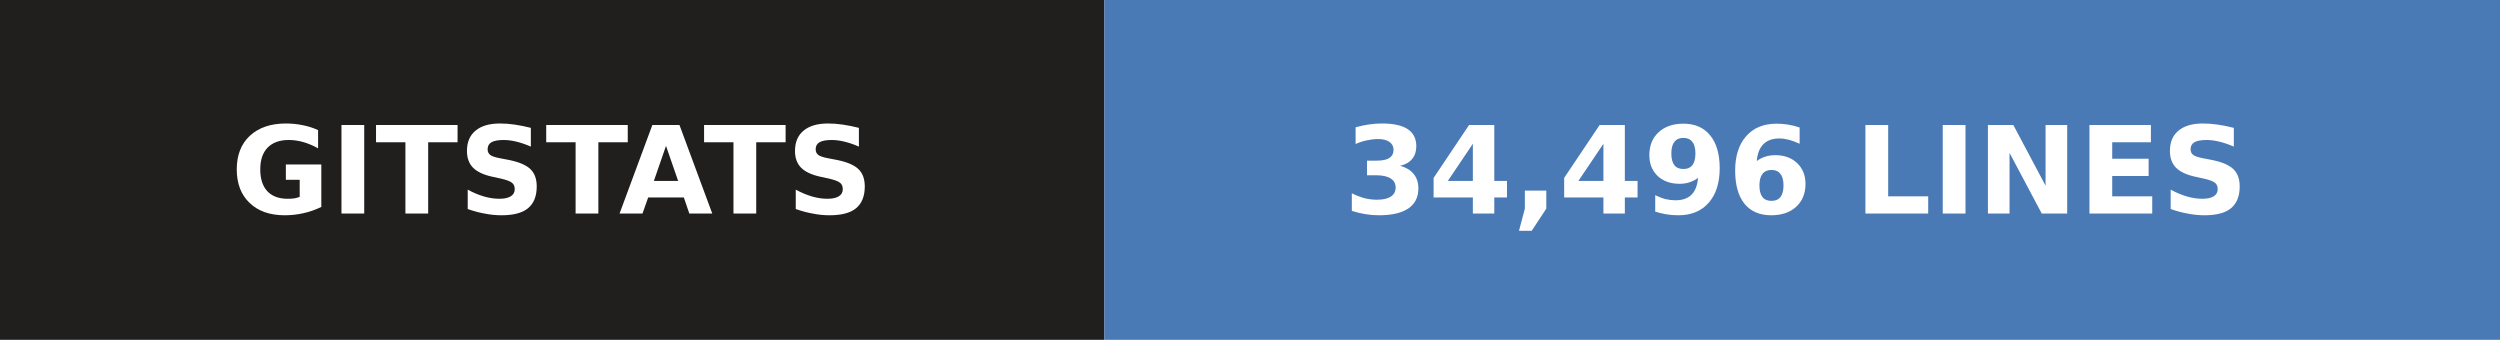
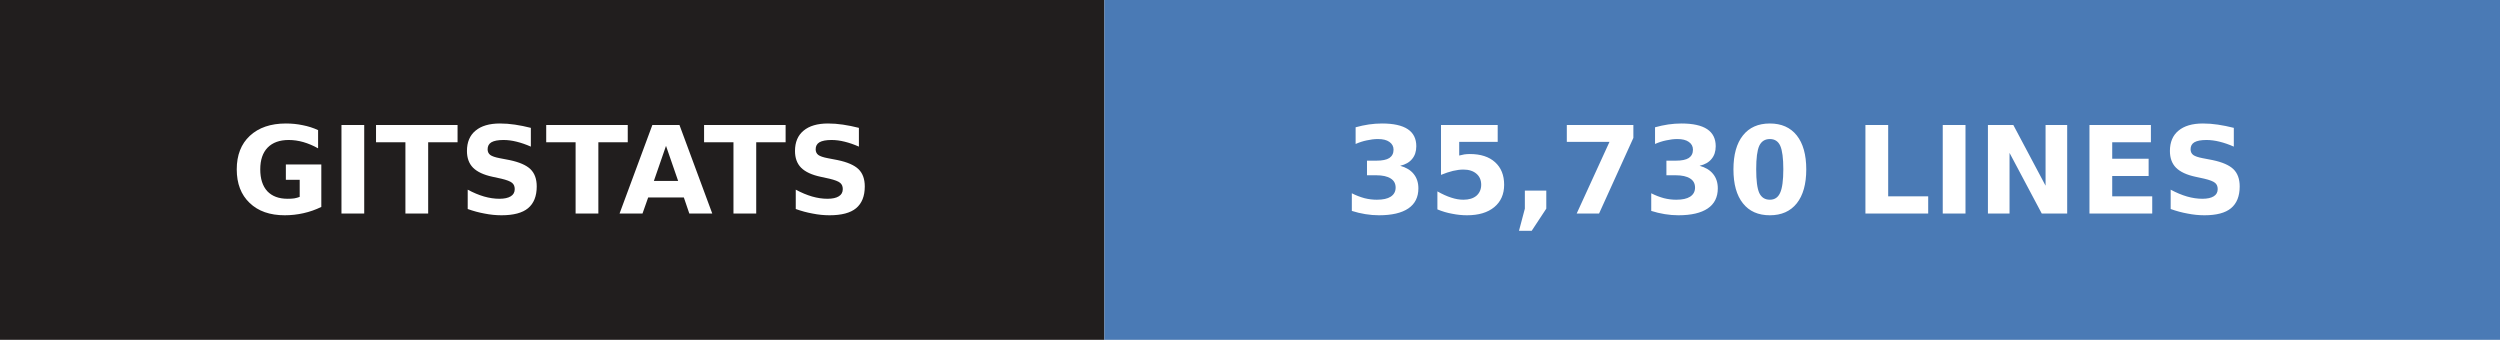
- <svg xmlns="http://www.w3.org/2000/svg" width="206" height="28" role="img" aria-label="gitstats: 34,496 lines">
+ <svg xmlns="http://www.w3.org/2000/svg" width="206" height="28" role="img" aria-label="gitstats: 35,730 lines">
  <g>
    <rect x="0" width="91" height="28" fill="#211e1e" />
    <rect x="91" width="115" height="28" fill="#4a7ab5" />
  </g>
  <g text-anchor="middle" font-family="Verdana,Geneva,DejaVu Sans,sans-serif" font-size="10" font-weight="bold" text-rendering="geometricPrecision">
    <text x="45.5" y="17.6" fill="#fff" textLength="67.0">GITSTATS</text>
-     <text x="148.0" y="17.6" fill="#fff" textLength="90.0">34,496 LINES</text>
+     <text x="148.0" y="17.6" fill="#fff" textLength="90.0">35,730 LINES</text>
  </g>
</svg>
